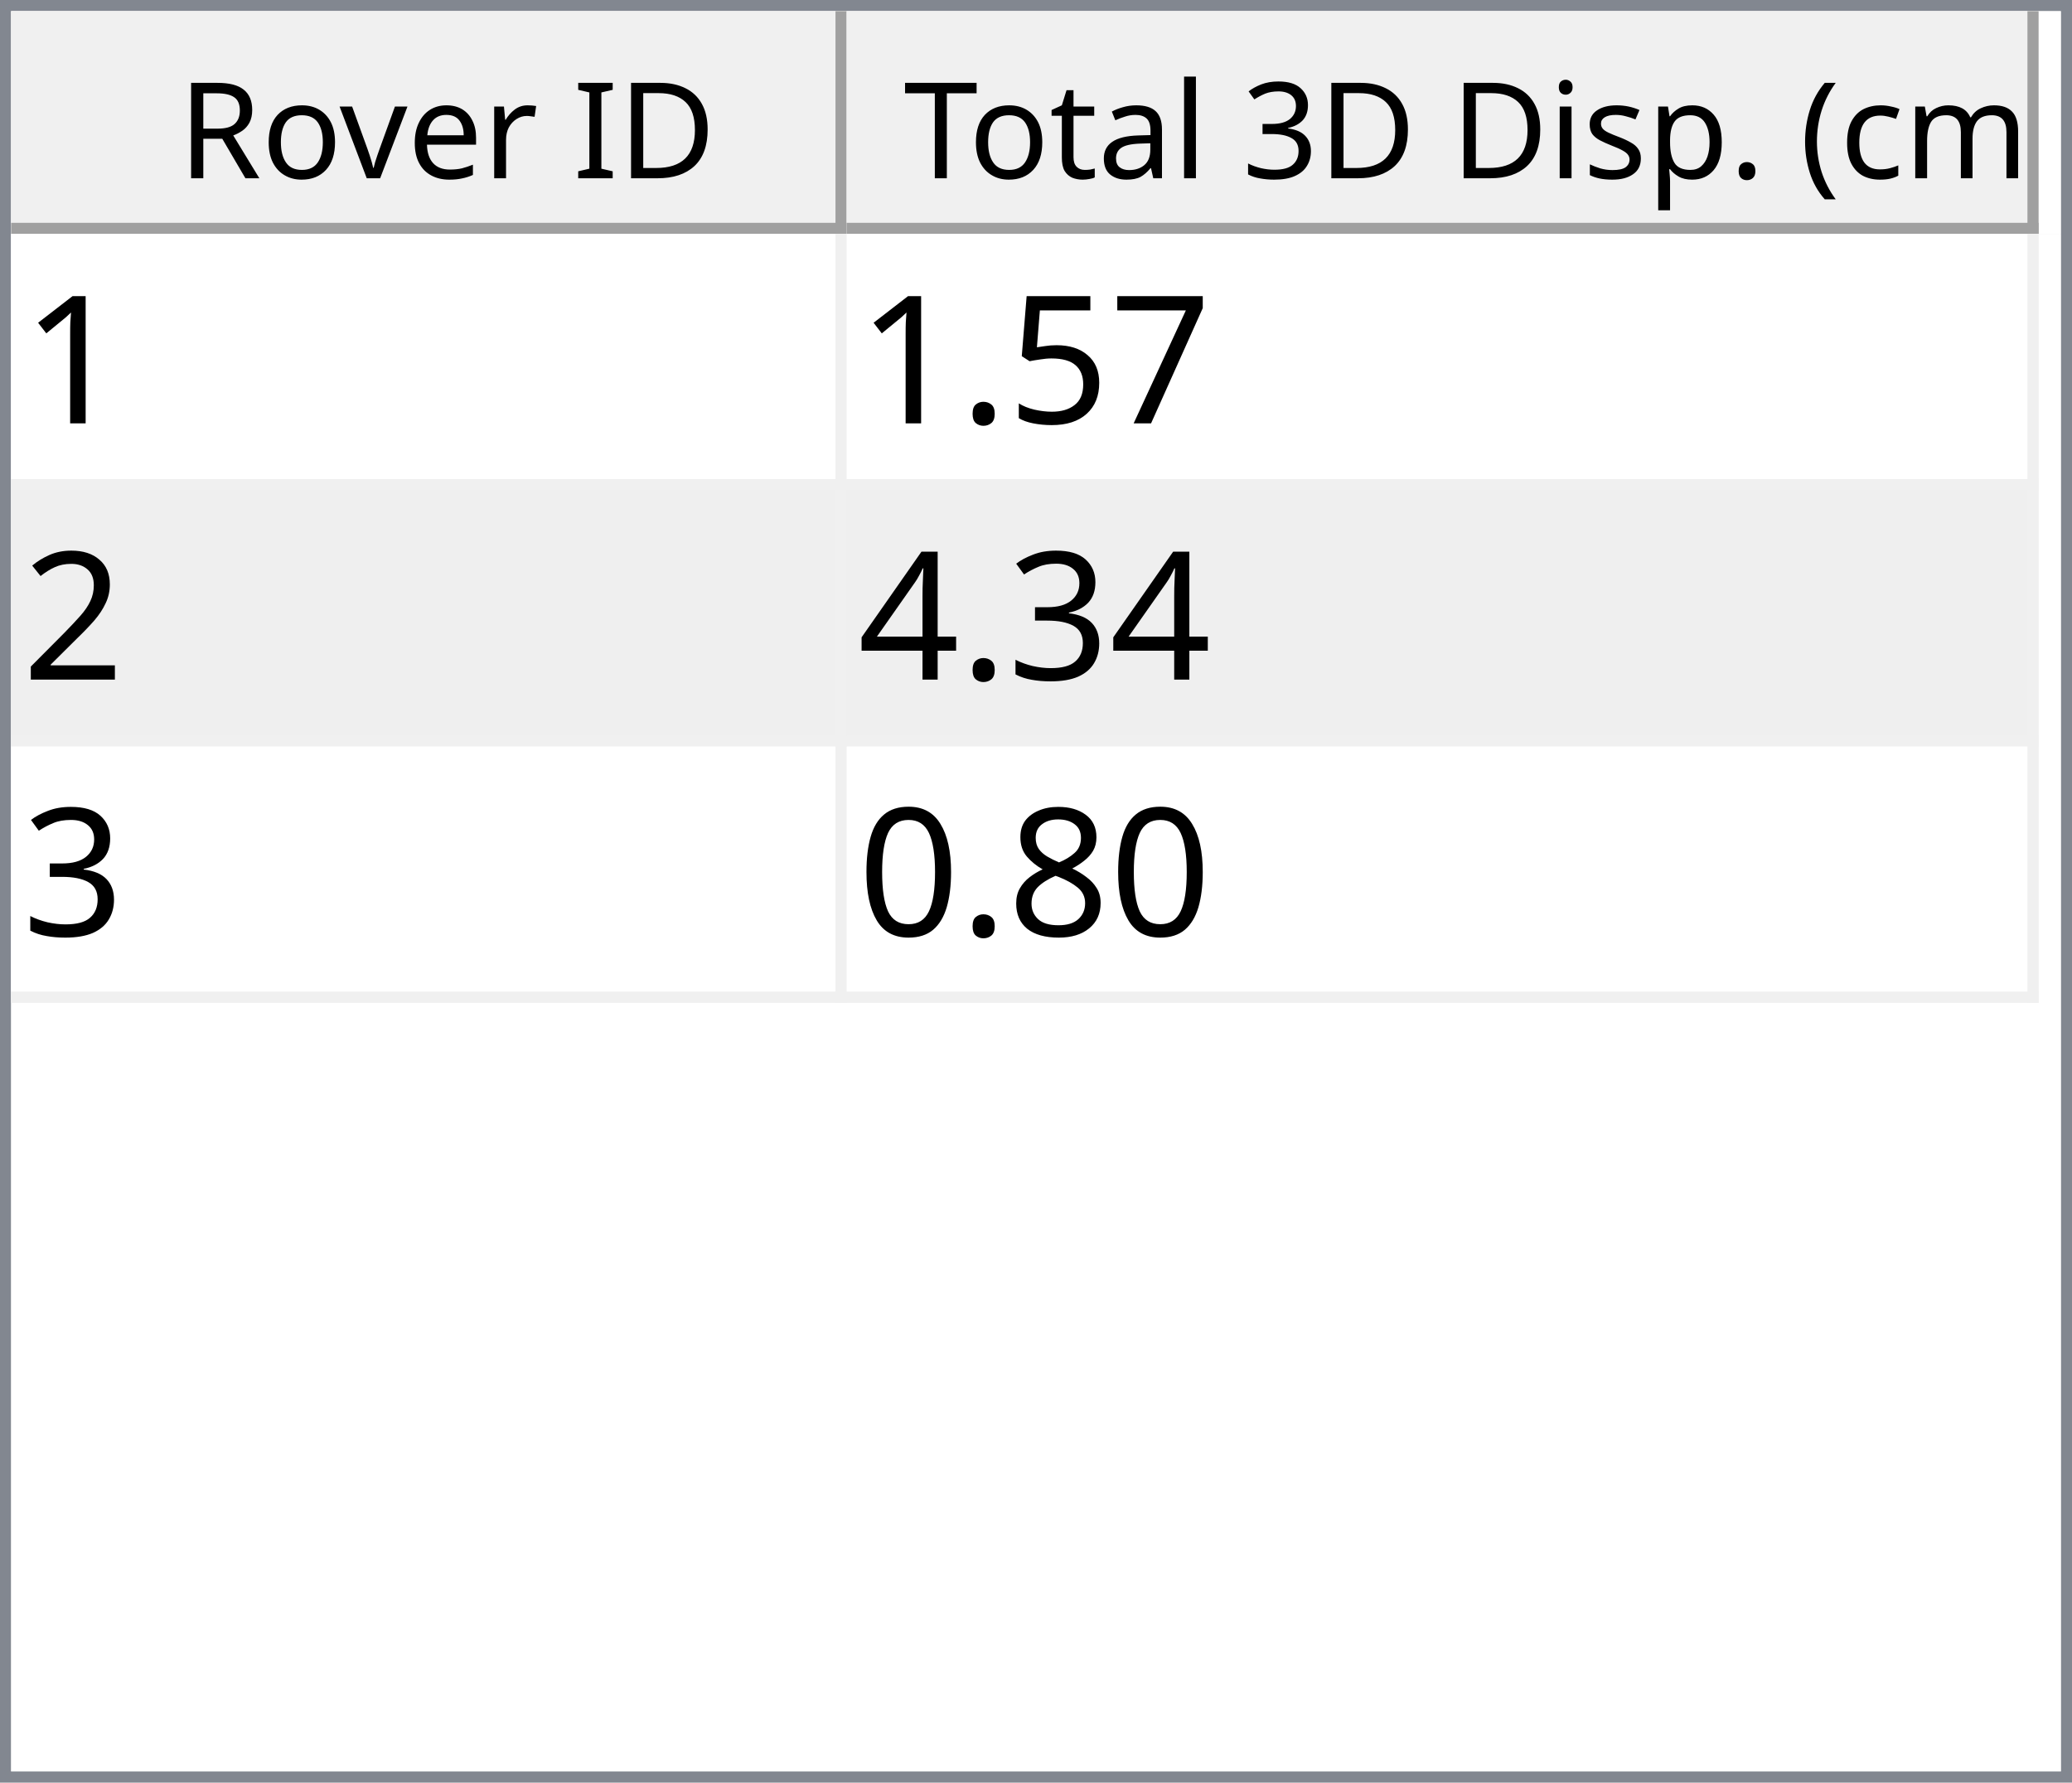
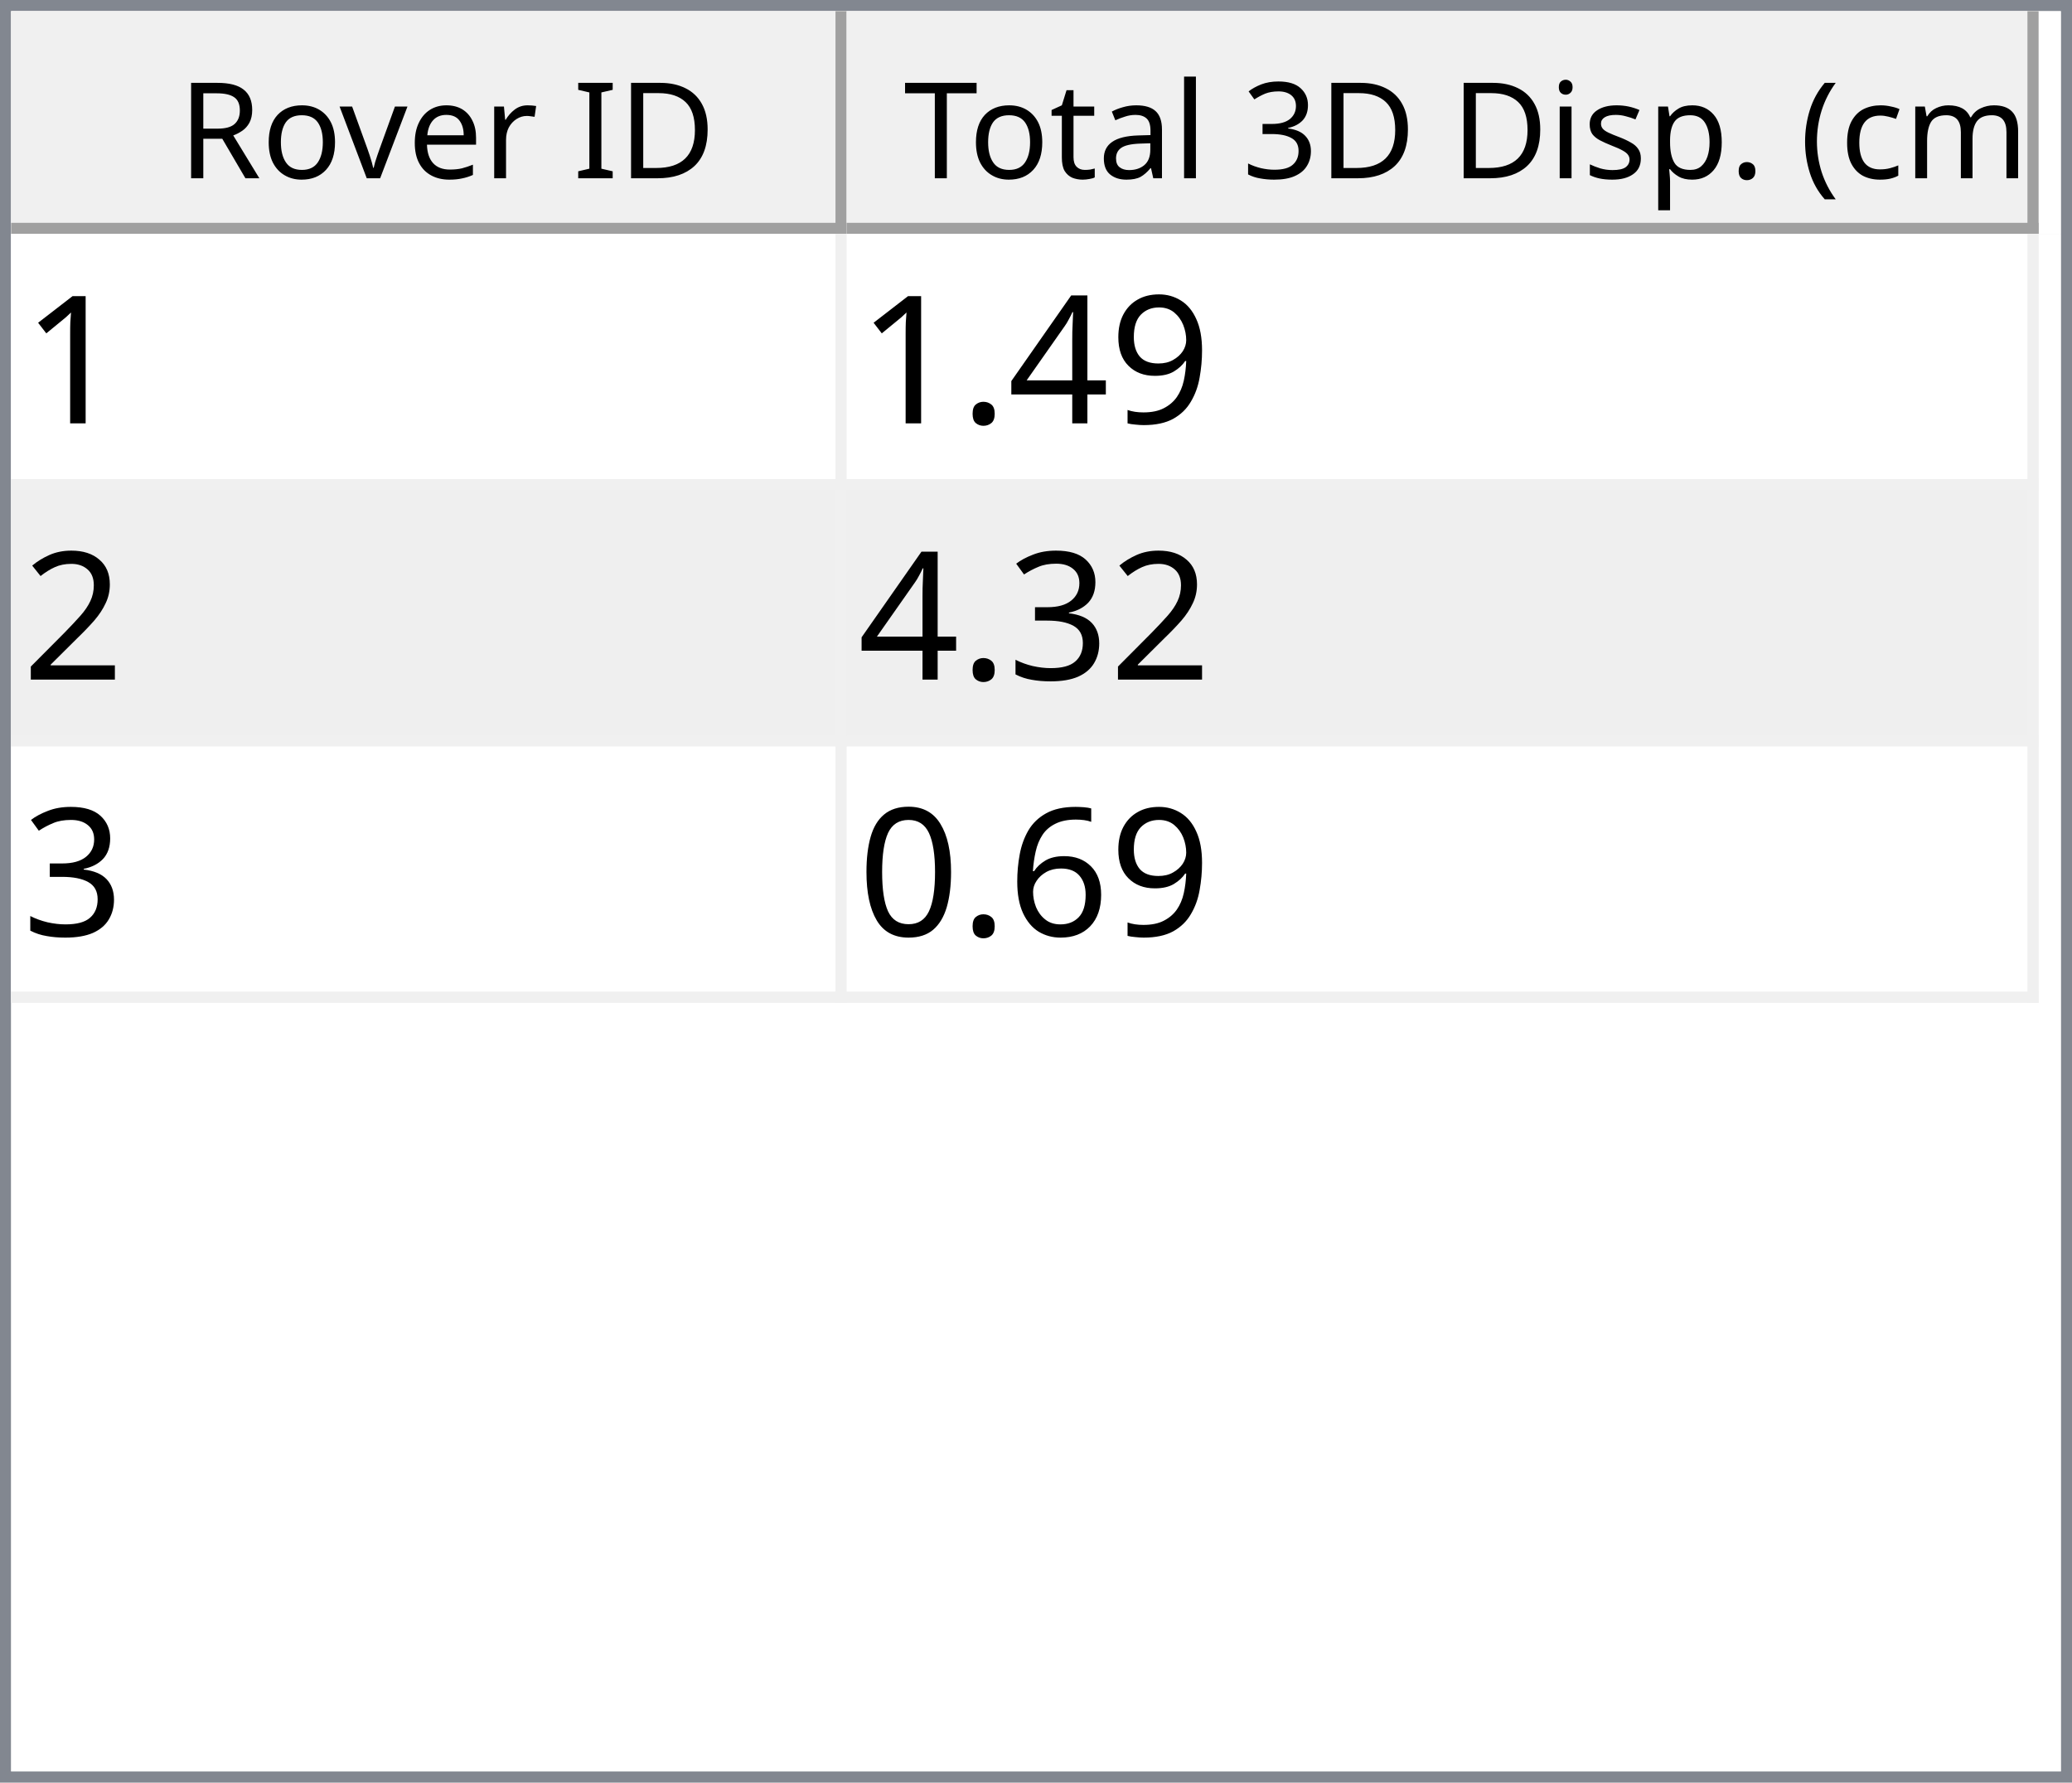
<svg xmlns="http://www.w3.org/2000/svg" style="fill-opacity:1; color-rendering:auto; color-interpolation:auto; text-rendering:auto; stroke:black; stroke-linecap:square; stroke-miterlimit:10; shape-rendering:auto; stroke-opacity:1; fill:black; stroke-dasharray:none; font-weight:normal; stroke-width:1; font-family:'Dialog'; font-style:normal; stroke-linejoin:miter; font-size:12px; stroke-dashoffset:0; image-rendering:auto;" width="186" height="160">
  <defs id="genericDefs" />
  <g>
    <defs id="defs1">
      <clipPath clipPathUnits="userSpaceOnUse" id="clipPath1">
        <path d="M0 0 L186 0 L186 160 L0 160 L0 0 Z" />
      </clipPath>
      <clipPath clipPathUnits="userSpaceOnUse" id="clipPath2">
        <path d="M0 0 L0 160 L186 160 L186 0 Z" />
      </clipPath>
      <clipPath clipPathUnits="userSpaceOnUse" id="clipPath3">
        <path d="M0 0 L0 20 L184 20 L184 0 Z" />
      </clipPath>
      <clipPath clipPathUnits="userSpaceOnUse" id="clipPath4">
        <path d="M0 0 L0 20 L75 20 L75 0 Z" />
      </clipPath>
      <clipPath clipPathUnits="userSpaceOnUse" id="clipPath5">
        <path d="M1 1 L1 19 L74 19 L74 1 Z" />
      </clipPath>
      <clipPath clipPathUnits="userSpaceOnUse" id="clipPath6">
        <path d="M0 0 L0 18 L73 18 L73 0 Z" />
      </clipPath>
      <clipPath clipPathUnits="userSpaceOnUse" id="clipPath7">
        <path d="M-0.5 -0.5 L-0.5 19.5 L74.5 19.5 L74.5 -0.5 Z" />
      </clipPath>
      <clipPath clipPathUnits="userSpaceOnUse" id="clipPath8">
        <path d="M0 0 L0 20 L107 20 L107 0 Z" />
      </clipPath>
      <clipPath clipPathUnits="userSpaceOnUse" id="clipPath9">
        <path d="M1 1 L1 19 L106 19 L106 1 Z" />
      </clipPath>
      <clipPath clipPathUnits="userSpaceOnUse" id="clipPath10">
        <path d="M0 0 L0 18 L105 18 L105 0 Z" />
      </clipPath>
      <clipPath clipPathUnits="userSpaceOnUse" id="clipPath11">
        <path d="M-0.5 -0.5 L-0.5 19.5 L106.5 19.5 L106.5 -0.5 Z" />
      </clipPath>
      <clipPath clipPathUnits="userSpaceOnUse" id="clipPath12">
        <path d="M0 0 L0 138 L184 138 L184 0 Z" />
      </clipPath>
      <clipPath clipPathUnits="userSpaceOnUse" id="clipPath13">
        <path d="M0 0 L0 69 L182 69 L182 0 Z" />
      </clipPath>
      <clipPath clipPathUnits="userSpaceOnUse" id="clipPath14">
        <path d="M-0.5 -0.5 L-0.5 68.5 L181.5 68.5 L181.5 -0.5 Z" />
      </clipPath>
      <clipPath clipPathUnits="userSpaceOnUse" id="clipPath15">
        <path d="M0 0 L0 22 L74 22 L74 0 Z" />
      </clipPath>
      <clipPath clipPathUnits="userSpaceOnUse" id="clipPath16">
        <path d="M0 0 L0 22 L106 22 L106 0 Z" />
      </clipPath>
      <font horiz-adv-x="64.551" id="font1">
        <font-face ascent="107.91" descent="25.098" units-per-em="100" style="font-style:normal; font-family:Segoe UI; font-weight:normal;" />
        <missing-glyph horiz-adv-x="64.551" d="M8.109 0 L8.109 68.266 L56.453 68.266 L56.453 0 L8.109 0 ZM15.328 7.234 L49.219 7.234 L49.219 61.031 L15.328 61.031 L15.328 7.234 Z" />
        <glyph unicode="D" horiz-adv-x="70.117" d="M9.188 0 L9.188 70.016 L28.516 70.016 Q65.531 70.016 65.531 35.891 Q65.531 19.672 55.25 9.836 Q44.969 0 27.734 0 L9.188 0 ZM17.391 62.594 L17.391 7.422 L27.828 7.422 Q41.609 7.422 49.273 14.797 Q56.938 22.172 56.938 35.688 Q56.938 62.594 28.328 62.594 L17.391 62.594 Z" />
        <glyph unicode="I" horiz-adv-x="26.611" d="M17.391 0 L9.188 0 L9.188 70.016 L17.391 70.016 L17.391 0 Z" />
        <glyph unicode=" " horiz-adv-x="27.393" d="" />
        <glyph unicode="r" horiz-adv-x="34.766" d="M34.188 41.891 Q32.078 43.5 28.125 43.5 Q23 43.5 19.555 38.672 Q16.109 33.844 16.109 25.484 L16.109 0 L8.109 0 L8.109 50 L16.109 50 L16.109 39.703 L16.312 39.703 Q18.016 44.969 21.531 47.922 Q25.047 50.875 29.391 50.875 Q32.516 50.875 34.188 50.203 L34.188 41.891 Z" />
        <glyph unicode="e" horiz-adv-x="52.295" d="M48.297 23 L12.984 23 Q13.188 14.656 17.484 10.109 Q21.781 5.562 29.297 5.562 Q37.75 5.562 44.828 11.141 L44.828 3.609 Q38.234 -1.172 27.391 -1.172 Q16.797 -1.172 10.742 5.641 Q4.688 12.453 4.688 24.812 Q4.688 36.469 11.305 43.82 Q17.922 51.172 27.734 51.172 Q37.547 51.172 42.922 44.828 Q48.297 38.484 48.297 27.203 L48.297 23 ZM40.094 29.781 Q40.047 36.719 36.75 40.578 Q33.453 44.438 27.594 44.438 Q21.922 44.438 17.969 40.383 Q14.016 36.328 13.094 29.781 L40.094 29.781 Z" />
        <glyph unicode="v" horiz-adv-x="47.9" d="M47.406 50 L27.484 0 L19.625 0 L0.688 50 L9.469 50 L22.172 13.672 Q23.578 9.672 23.922 6.688 L24.125 6.688 Q24.609 10.453 25.688 13.484 L38.969 50 L47.406 50 Z" />
        <glyph unicode="o" horiz-adv-x="58.594" d="M29 -1.172 Q17.922 -1.172 11.305 5.836 Q4.688 12.844 4.688 24.422 Q4.688 37.016 11.57 44.094 Q18.453 51.172 30.172 51.172 Q41.359 51.172 47.633 44.289 Q53.906 37.406 53.906 25.203 Q53.906 13.234 47.141 6.031 Q40.375 -1.172 29 -1.172 ZM29.594 44.438 Q21.875 44.438 17.383 39.188 Q12.891 33.938 12.891 24.703 Q12.891 15.828 17.43 10.695 Q21.969 5.562 29.594 5.562 Q37.359 5.562 41.531 10.594 Q45.703 15.625 45.703 24.906 Q45.703 34.281 41.531 39.359 Q37.359 44.438 29.594 44.438 Z" />
        <glyph unicode="R" horiz-adv-x="59.814" d="M59.375 0 L49.609 0 L37.891 19.625 Q36.281 22.359 34.766 24.289 Q33.25 26.219 31.664 27.438 Q30.078 28.656 28.25 29.219 Q26.422 29.781 24.125 29.781 L17.391 29.781 L17.391 0 L9.188 0 L9.188 70.016 L30.078 70.016 Q34.672 70.016 38.555 68.867 Q42.438 67.719 45.289 65.375 Q48.141 63.031 49.758 59.547 Q51.375 56.062 51.375 51.375 Q51.375 47.703 50.273 44.656 Q49.172 41.609 47.148 39.211 Q45.125 36.812 42.266 35.133 Q39.406 33.453 35.844 32.516 L35.844 32.328 Q37.594 31.547 38.891 30.547 Q40.188 29.547 41.359 28.18 Q42.531 26.812 43.68 25.078 Q44.828 23.344 46.234 21.047 L59.375 0 ZM17.391 62.594 L17.391 37.203 L28.516 37.203 Q31.594 37.203 34.203 38.133 Q36.812 39.062 38.719 40.797 Q40.625 42.531 41.703 45.047 Q42.781 47.562 42.781 50.688 Q42.781 56.297 39.141 59.445 Q35.5 62.594 28.609 62.594 L17.391 62.594 Z" />
        <glyph unicode=")" horiz-adv-x="30.176" d="M8.297 -15.922 L1.172 -15.922 Q16.406 2.344 16.406 26.812 Q16.406 51.469 1.078 70.016 L8.297 70.016 Q23.531 52.156 23.531 26.703 Q23.531 1.375 8.297 -15.922 Z" />
        <glyph unicode="m" horiz-adv-x="86.133" d="M79.109 0 L71.094 0 L71.094 28.719 Q71.094 37.016 68.531 40.727 Q65.969 44.438 59.906 44.438 Q54.781 44.438 51.195 39.75 Q47.609 35.062 47.609 28.516 L47.609 0 L39.594 0 L39.594 29.688 Q39.594 44.438 28.219 44.438 Q22.953 44.438 19.531 40.016 Q16.109 35.594 16.109 28.516 L16.109 0 L8.109 0 L8.109 50 L16.109 50 L16.109 42.094 L16.312 42.094 Q21.625 51.172 31.844 51.172 Q36.969 51.172 40.773 48.312 Q44.578 45.453 46 40.828 Q51.562 51.172 62.594 51.172 Q79.109 51.172 79.109 30.812 L79.109 0 Z" />
        <glyph unicode="c" horiz-adv-x="46.191" d="M42.188 2.297 Q36.422 -1.172 28.516 -1.172 Q17.828 -1.172 11.258 5.789 Q4.688 12.75 4.688 23.828 Q4.688 36.188 11.766 43.68 Q18.844 51.172 30.672 51.172 Q37.25 51.172 42.281 48.734 L42.281 40.531 Q36.719 44.438 30.375 44.438 Q22.703 44.438 17.797 38.945 Q12.891 33.453 12.891 24.516 Q12.891 15.719 17.508 10.641 Q22.125 5.562 29.891 5.562 Q36.422 5.562 42.188 9.906 L42.188 2.297 Z" />
        <glyph unicode="(" horiz-adv-x="30.176" d="M29.109 -15.922 L21.969 -15.922 Q6.844 1.375 6.844 26.703 Q6.844 52.156 21.969 70.016 L29.203 70.016 Q13.875 51.469 13.875 26.812 Q13.875 2.344 29.109 -15.922 Z" />
        <glyph unicode="." horiz-adv-x="21.68" d="M10.891 -1.078 Q8.641 -1.078 7.055 0.539 Q5.469 2.156 5.469 4.391 Q5.469 6.641 7.055 8.273 Q8.641 9.906 10.891 9.906 Q13.188 9.906 14.797 8.273 Q16.406 6.641 16.406 4.391 Q16.406 2.156 14.797 0.539 Q13.188 -1.078 10.891 -1.078 Z" />
        <glyph unicode="p" horiz-adv-x="58.789" d="M16.312 7.234 L16.109 7.234 L16.109 -23 L8.109 -23 L8.109 50 L16.109 50 L16.109 41.219 L16.312 41.219 Q22.219 51.172 33.594 51.172 Q43.266 51.172 48.688 44.461 Q54.109 37.75 54.109 26.469 Q54.109 13.922 48 6.375 Q41.891 -1.172 31.297 -1.172 Q21.578 -1.172 16.312 7.234 ZM16.109 27.391 L16.109 20.406 Q16.109 14.203 20.141 9.883 Q24.172 5.562 30.375 5.562 Q37.641 5.562 41.773 11.133 Q45.906 16.703 45.906 26.609 Q45.906 34.969 42.047 39.703 Q38.188 44.438 31.594 44.438 Q24.609 44.438 20.359 39.578 Q16.109 34.719 16.109 27.391 Z" />
        <glyph unicode="s" horiz-adv-x="42.432" d="M5.078 1.812 L5.078 10.406 Q11.625 5.562 19.484 5.562 Q30.031 5.562 30.031 12.594 Q30.031 14.594 29.125 15.992 Q28.219 17.391 26.68 18.461 Q25.141 19.531 23.07 20.383 Q21 21.234 18.609 22.172 Q15.281 23.484 12.766 24.828 Q10.25 26.172 8.57 27.859 Q6.891 29.547 6.031 31.695 Q5.172 33.844 5.172 36.719 Q5.172 40.234 6.789 42.945 Q8.406 45.656 11.086 47.484 Q13.766 49.312 17.211 50.242 Q20.656 51.172 24.312 51.172 Q30.812 51.172 35.938 48.922 L35.938 40.828 Q30.422 44.438 23.25 44.438 Q21 44.438 19.195 43.922 Q17.391 43.406 16.094 42.477 Q14.797 41.547 14.086 40.258 Q13.375 38.969 13.375 37.406 Q13.375 35.453 14.086 34.133 Q14.797 32.812 16.164 31.789 Q17.531 30.766 19.484 29.938 Q21.438 29.109 23.922 28.125 Q27.25 26.859 29.883 25.516 Q32.516 24.172 34.375 22.484 Q36.234 20.797 37.234 18.602 Q38.234 16.406 38.234 13.375 Q38.234 9.672 36.602 6.938 Q34.969 4.203 32.234 2.398 Q29.5 0.594 25.93 -0.289 Q22.359 -1.172 18.453 -1.172 Q10.75 -1.172 5.078 1.812 Z" />
        <glyph unicode="i" horiz-adv-x="24.219" d="M12.203 62.703 Q10.062 62.703 8.547 64.164 Q7.031 65.625 7.031 67.875 Q7.031 70.125 8.547 71.609 Q10.062 73.094 12.203 73.094 Q14.406 73.094 15.945 71.609 Q17.484 70.125 17.484 67.875 Q17.484 65.719 15.945 64.211 Q14.406 62.703 12.203 62.703 ZM16.109 0 L8.109 0 L8.109 50 L16.109 50 L16.109 0 Z" />
        <glyph unicode="3" horiz-adv-x="53.906" d="M46.531 19.828 Q46.531 15.094 44.75 11.211 Q42.969 7.328 39.719 4.57 Q36.469 1.812 31.93 0.297 Q27.391 -1.219 21.922 -1.219 Q11.922 -1.219 6 2.594 L6 11.188 Q13.094 5.609 22.219 5.609 Q25.875 5.609 28.828 6.539 Q31.781 7.469 33.906 9.227 Q36.031 10.984 37.18 13.477 Q38.328 15.969 38.328 19.094 Q38.328 32.812 18.797 32.812 L12.984 32.812 L12.984 39.594 L18.5 39.594 Q35.797 39.594 35.797 52.484 Q35.797 64.406 22.609 64.406 Q15.188 64.406 8.688 59.422 L8.688 67.188 Q15.375 71.188 24.609 71.188 Q29 71.188 32.57 69.969 Q36.141 68.75 38.68 66.555 Q41.219 64.359 42.609 61.281 Q44 58.203 44 54.5 Q44 40.672 30.031 36.719 L30.031 36.531 Q33.594 36.141 36.625 34.797 Q39.656 33.453 41.852 31.305 Q44.047 29.156 45.289 26.25 Q46.531 23.344 46.531 19.828 Z" />
        <glyph unicode="l" horiz-adv-x="24.219" d="M16.109 0 L8.109 0 L8.109 74.031 L16.109 74.031 L16.109 0 Z" />
        <glyph unicode="a" horiz-adv-x="50.879" d="M43.891 0 L35.891 0 L35.891 7.812 L35.688 7.812 Q30.469 -1.172 20.312 -1.172 Q12.844 -1.172 8.617 2.781 Q4.391 6.734 4.391 13.281 Q4.391 27.297 20.906 29.594 L35.891 31.688 Q35.891 44.438 25.594 44.438 Q16.547 44.438 9.281 38.281 L9.281 46.484 Q16.656 51.172 26.266 51.172 Q43.891 51.172 43.891 32.516 L43.891 0 ZM35.891 25.297 L23.828 23.641 Q18.266 22.859 15.43 20.875 Q12.594 18.891 12.594 13.875 Q12.594 10.203 15.211 7.883 Q17.828 5.562 22.172 5.562 Q28.125 5.562 32.008 9.742 Q35.891 13.922 35.891 20.312 L35.891 25.297 Z" />
        <glyph unicode="t" horiz-adv-x="33.887" d="M31.297 0.484 Q28.469 -1.078 23.828 -1.078 Q10.688 -1.078 10.688 13.578 L10.688 43.172 L2.094 43.172 L2.094 50 L10.688 50 L10.688 62.203 L18.703 64.797 L18.703 50 L31.297 50 L31.297 43.172 L18.703 43.172 L18.703 14.984 Q18.703 9.969 20.414 7.82 Q22.125 5.672 26.078 5.672 Q29.109 5.672 31.297 7.328 L31.297 0.484 Z" />
        <glyph unicode="T" horiz-adv-x="52.393" d="M50.594 62.594 L30.375 62.594 L30.375 0 L22.172 0 L22.172 62.594 L2 62.594 L2 70.016 L50.594 70.016 L50.594 62.594 Z" />
      </font>
      <font horiz-adv-x="75.0" id="font2">
        <font-face ascent="100.537" descent="21.973" units-per-em="100" style="font-style:normal; font-family:sans-serif; font-weight:normal;" />
        <missing-glyph horiz-adv-x="75.0" d="M12.5 0 L12.5 62.5 L62.5 62.5 L62.5 0 L12.5 0 ZM14.062 1.562 L60.938 1.562 L60.938 60.938 L14.062 60.938 L14.062 1.562 Z" />
        <glyph unicode="1" horiz-adv-x="55.615" d="M37.25 0 L28.469 0 L28.469 56 Q25.297 52.984 20.141 49.953 Q14.984 46.922 10.891 45.406 L10.891 53.906 Q18.266 57.375 23.781 62.305 Q29.297 67.234 31.594 71.875 L37.25 71.875 L37.25 0 Z" />
-         <glyph unicode="7" horiz-adv-x="55.615" d="M4.734 62.203 L4.734 70.656 L51.078 70.656 L51.078 63.812 Q44.234 56.547 37.523 44.484 Q30.812 32.422 27.156 19.672 Q24.516 10.688 23.781 0 L14.75 0 Q14.891 8.453 18.062 20.414 Q21.234 32.375 27.172 43.484 Q33.109 54.594 39.797 62.203 L4.734 62.203 Z" />
-         <glyph unicode="5" horiz-adv-x="55.615" d="M4.156 18.75 L13.375 19.531 Q14.406 12.797 18.141 9.398 Q21.875 6 27.156 6 Q33.5 6 37.891 10.789 Q42.281 15.578 42.281 23.484 Q42.281 31 38.062 35.352 Q33.844 39.703 27 39.703 Q22.75 39.703 19.336 37.773 Q15.922 35.844 13.969 32.766 L5.719 33.844 L12.641 70.609 L48.25 70.609 L48.25 62.203 L19.672 62.203 L15.828 42.969 Q22.266 47.469 29.344 47.469 Q38.719 47.469 45.164 40.969 Q51.609 34.469 51.609 24.266 Q51.609 14.547 45.953 7.469 Q39.062 -1.219 27.156 -1.219 Q17.391 -1.219 11.211 4.25 Q5.031 9.719 4.156 18.75 Z" />
+         <glyph unicode="9" horiz-adv-x="55.615" d="M5.469 16.547 L13.922 17.328 Q14.984 11.375 18.016 8.688 Q21.047 6 25.781 6 Q29.828 6 32.883 7.859 Q35.938 9.719 37.891 12.82 Q39.844 15.922 41.164 21.195 Q42.484 26.469 42.484 31.938 Q42.484 32.516 42.438 33.688 Q39.797 29.5 35.234 26.883 Q30.672 24.266 25.344 24.266 Q16.453 24.266 10.305 30.711 Q4.156 37.156 4.156 47.703 Q4.156 58.594 10.578 65.234 Q17 71.875 26.656 71.875 Q33.641 71.875 39.43 68.117 Q45.219 64.359 48.219 57.398 Q51.219 50.438 51.219 37.25 Q51.219 23.531 48.242 15.406 Q45.266 7.281 39.383 3.031 Q33.5 -1.219 25.594 -1.219 Q17.188 -1.219 11.867 3.445 Q6.547 8.109 5.469 16.547 ZM41.453 48.141 Q41.453 55.719 37.43 60.156 Q33.406 64.594 27.734 64.594 Q21.875 64.594 17.531 59.812 Q13.188 55.031 13.188 47.406 Q13.188 40.578 17.312 36.305 Q21.438 32.031 27.484 32.031 Q33.594 32.031 37.523 36.305 Q41.453 40.578 41.453 48.141 Z" />
+         <glyph unicode="4" horiz-adv-x="55.615" d="M32.328 0 L32.328 17.141 L1.266 17.141 L1.266 25.203 L33.938 71.578 L41.109 71.578 L41.109 25.203 L50.781 25.203 L50.781 17.141 L41.109 17.141 L41.109 0 L32.328 0 ZM32.328 25.203 L32.328 57.469 L9.906 25.203 L32.328 25.203 Z" />
        <glyph unicode="." horiz-adv-x="27.783" d="M9.078 0 L9.078 10.016 L19.094 10.016 L19.094 0 L9.078 0 Z" />
        <glyph unicode="2" horiz-adv-x="55.615" d="M50.344 8.453 L50.344 0 L3.031 0 Q2.938 3.172 4.047 6.109 Q5.859 10.938 9.836 15.625 Q13.812 20.312 21.344 26.469 Q33.016 36.031 37.117 41.625 Q41.219 47.219 41.219 52.203 Q41.219 57.422 37.477 61.008 Q33.734 64.594 27.734 64.594 Q21.391 64.594 17.578 60.789 Q13.766 56.984 13.719 50.25 L4.688 51.172 Q5.609 61.281 11.664 66.578 Q17.719 71.875 27.938 71.875 Q38.234 71.875 44.242 66.164 Q50.25 60.453 50.25 52 Q50.25 47.703 48.492 43.555 Q46.734 39.406 42.656 34.812 Q38.578 30.219 29.109 22.219 Q21.188 15.578 18.945 13.211 Q16.703 10.844 15.234 8.453 L50.344 8.453 Z" />
        <glyph unicode="3" horiz-adv-x="55.615" d="M4.203 18.891 L12.984 20.062 Q14.5 12.594 18.141 9.297 Q21.781 6 27 6 Q33.203 6 37.477 10.297 Q41.75 14.594 41.75 20.953 Q41.75 27 37.797 30.93 Q33.844 34.859 27.734 34.859 Q25.25 34.859 21.531 33.891 L22.516 41.609 Q23.391 41.5 23.922 41.5 Q29.547 41.5 34.039 44.43 Q38.531 47.359 38.531 53.469 Q38.531 58.297 35.258 61.477 Q31.984 64.656 26.812 64.656 Q21.688 64.656 18.266 61.43 Q14.844 58.203 13.875 51.766 L5.078 53.328 Q6.688 62.156 12.398 67.016 Q18.109 71.875 26.609 71.875 Q32.469 71.875 37.398 69.359 Q42.328 66.844 44.945 62.5 Q47.562 58.156 47.562 53.266 Q47.562 48.641 45.07 44.828 Q42.578 41.016 37.703 38.766 Q44.047 37.312 47.562 32.695 Q51.078 28.078 51.078 21.141 Q51.078 11.766 44.242 5.25 Q37.406 -1.266 26.953 -1.266 Q17.531 -1.266 11.305 4.352 Q5.078 9.969 4.203 18.891 Z" />
-         <glyph unicode="4" horiz-adv-x="55.615" d="M32.328 0 L32.328 17.141 L1.266 17.141 L1.266 25.203 L33.938 71.578 L41.109 71.578 L41.109 25.203 L50.781 25.203 L50.781 17.141 L41.109 17.141 L41.109 0 L32.328 0 ZM32.328 25.203 L32.328 57.469 L9.906 25.203 L32.328 25.203 Z" />
-         <glyph unicode="8" horiz-adv-x="55.615" d="M17.672 38.812 Q12.203 40.828 9.57 44.539 Q6.938 48.25 6.938 53.422 Q6.938 61.234 12.555 66.555 Q18.172 71.875 27.484 71.875 Q36.859 71.875 42.578 66.43 Q48.297 60.984 48.297 53.172 Q48.297 48.188 45.68 44.508 Q43.062 40.828 37.75 38.812 Q44.344 36.672 47.781 31.883 Q51.219 27.094 51.219 20.453 Q51.219 11.281 44.727 5.031 Q38.234 -1.219 27.641 -1.219 Q17.047 -1.219 10.547 5.055 Q4.047 11.328 4.047 20.703 Q4.047 27.688 7.594 32.398 Q11.141 37.109 17.672 38.812 ZM15.922 53.719 Q15.922 48.641 19.195 45.414 Q22.469 42.188 27.688 42.188 Q32.766 42.188 36.016 45.383 Q39.266 48.578 39.266 53.219 Q39.266 58.062 35.914 61.359 Q32.562 64.656 27.594 64.656 Q22.562 64.656 19.242 61.43 Q15.922 58.203 15.922 53.719 ZM13.094 20.656 Q13.094 16.891 14.875 13.375 Q16.656 9.859 20.172 7.93 Q23.688 6 27.734 6 Q34.031 6 38.133 10.055 Q42.234 14.109 42.234 20.359 Q42.234 26.703 38.016 30.859 Q33.797 35.016 27.438 35.016 Q21.234 35.016 17.164 30.914 Q13.094 26.812 13.094 20.656 Z" />
+         <glyph unicode="6" horiz-adv-x="55.615" d="M49.75 54.047 L41.016 53.375 Q39.844 58.547 37.703 60.891 Q34.125 64.656 28.906 64.656 Q24.703 64.656 21.531 62.312 Q17.391 59.281 14.992 53.469 Q12.594 47.656 12.5 36.922 Q15.672 41.75 20.266 44.094 Q24.859 46.438 29.891 46.438 Q38.672 46.438 44.852 39.969 Q51.031 33.5 51.031 23.25 Q51.031 16.5 48.125 10.719 Q45.219 4.938 40.141 1.859 Q35.062 -1.219 28.609 -1.219 Q17.625 -1.219 10.695 6.859 Q3.766 14.938 3.766 33.5 Q3.766 54.25 11.422 63.672 Q18.109 71.875 29.438 71.875 Q37.891 71.875 43.289 67.141 Q48.688 62.406 49.75 54.047 ZM13.875 23.188 Q13.875 18.656 15.797 14.508 Q17.719 10.359 21.188 8.18 Q24.656 6 28.469 6 Q34.031 6 38.039 10.492 Q42.047 14.984 42.047 22.703 Q42.047 30.125 38.086 34.398 Q34.125 38.672 28.125 38.672 Q22.172 38.672 18.023 34.398 Q13.875 30.125 13.875 23.188 Z" />
        <glyph unicode="0" horiz-adv-x="55.615" d="M4.156 35.297 Q4.156 48 6.766 55.742 Q9.375 63.484 14.523 67.68 Q19.672 71.875 27.484 71.875 Q33.25 71.875 37.594 69.555 Q41.938 67.234 44.773 62.867 Q47.609 58.5 49.219 52.227 Q50.828 45.953 50.828 35.297 Q50.828 22.703 48.242 14.969 Q45.656 7.234 40.508 3.008 Q35.359 -1.219 27.484 -1.219 Q17.141 -1.219 11.234 6.203 Q4.156 15.141 4.156 35.297 ZM13.188 35.297 Q13.188 17.672 17.312 11.836 Q21.438 6 27.484 6 Q33.547 6 37.672 11.859 Q41.797 17.719 41.797 35.297 Q41.797 52.984 37.672 58.789 Q33.547 64.594 27.391 64.594 Q21.344 64.594 17.719 59.469 Q13.188 52.938 13.188 35.297 Z" />
      </font>
    </defs>
    <g style="fill:white; stroke:white;">
      <rect x="0" y="0" width="186" style="clip-path:url(#clipPath1); stroke:none;" height="160" />
    </g>
    <g style="fill:white; text-rendering:optimizeSpeed; color-rendering:optimizeSpeed; image-rendering:optimizeSpeed; shape-rendering:crispEdges; stroke:white; color-interpolation:sRGB;">
      <rect x="0" width="186" height="160" y="0" style="stroke:none;" />
      <path style="stroke:none;" d="M0 160 L186 160 L186 0 L0 0 Z" />
    </g>
    <g style="fill:rgb(240,240,240); font-family:'Segoe UI'; stroke:rgb(240,240,240);">
      <rect x="0" y="0" width="186" style="clip-path:url(#clipPath2); stroke:none;" height="160" />
    </g>
    <g style="fill:rgb(130,135,144); font-family:'Segoe UI'; stroke:rgb(130,135,144);">
      <path d="M0 0 L186 0 L186 160 L0 160 L0 0 ZM1 1 L185 1 L185 159 L1 159 L1 1 Z" style="fill-rule:evenodd; clip-path:url(#clipPath2); stroke:none;" />
    </g>
    <g style="fill:white; font-family:'Segoe UI'; stroke:white;" transform="translate(1,1)">
      <rect x="0" y="0" width="184" style="clip-path:url(#clipPath3); stroke:none;" height="20" />
    </g>
    <g style="fill:rgb(240,240,240); font-family:'Segoe UI'; stroke:rgb(240,240,240);" transform="translate(1,1)">
      <rect x="0" y="0" width="75" style="clip-path:url(#clipPath4); stroke:none;" height="20" />
    </g>
    <g style="font-family:'Segoe UI';" transform="translate(2,2)">
      <text x="14" xml:space="preserve" y="14" style="clip-path:url(#clipPath6); stroke:none;">Rover ID</text>
    </g>
    <g style="fill:rgb(160,160,160); font-family:'Segoe UI'; stroke:rgb(160,160,160); stroke-linejoin:bevel;" transform="translate(1.5,1.5)">
      <line x1="74" x2="74" y1="0" style="fill:none; clip-path:url(#clipPath7);" y2="19" />
    </g>
    <g style="fill:rgb(160,160,160); font-family:'Segoe UI'; stroke:rgb(160,160,160); stroke-linejoin:bevel;" transform="matrix(1,0,0,1,1,1) translate(0.5,0.5)">
      <line x1="0" x2="74" y1="19" style="fill:none; clip-path:url(#clipPath7);" y2="19" />
    </g>
    <g style="fill:rgb(240,240,240); font-family:'Segoe UI'; stroke:rgb(240,240,240);" transform="translate(76,1)">
      <rect x="0" y="0" width="107" style="clip-path:url(#clipPath8); stroke:none;" height="20" />
    </g>
    <g style="font-family:'Segoe UI';" transform="translate(77,2)">
      <text x="1" xml:space="preserve" y="14" style="clip-path:url(#clipPath10); stroke:none;"> Total 3D Disp. (cm)</text>
    </g>
    <g style="fill:rgb(160,160,160); font-family:'Segoe UI'; stroke:rgb(160,160,160); stroke-linejoin:bevel;" transform="translate(76.5,1.5)">
      <line x1="106" x2="106" y1="0" style="fill:none; clip-path:url(#clipPath11);" y2="19" />
    </g>
    <g style="fill:rgb(160,160,160); font-family:'Segoe UI'; stroke:rgb(160,160,160); stroke-linejoin:bevel;" transform="matrix(1,0,0,1,76,1) translate(0.5,0.5)">
      <line x1="0" x2="106" y1="19" style="fill:none; clip-path:url(#clipPath11);" y2="19" />
    </g>
    <g style="fill:white; font-family:'Segoe UI'; stroke:white;" transform="translate(1,21)">
      <rect x="0" y="0" width="184" style="clip-path:url(#clipPath12); stroke:none;" height="138" />
    </g>
    <g style="fill:rgb(240,240,240); font-size:16px; font-family:sans-serif; stroke:rgb(240,240,240);" transform="translate(1,21)">
      <rect x="0" y="0" width="182" style="clip-path:url(#clipPath13); stroke:none;" height="69" />
      <line transform="translate(0.5,0.5)" x1="0" x2="181" y1="22" style="clip-path:url(#clipPath14); fill:none; stroke-linejoin:bevel;" y2="22" />
    </g>
    <g transform="matrix(1,0,0,1,1,21) translate(0.5,0.5)" style="fill:rgb(240,240,240); font-size:16px; font-family:sans-serif; stroke:rgb(240,240,240); stroke-linejoin:bevel;">
      <line x1="0" x2="181" y1="45" style="fill:none; clip-path:url(#clipPath14);" y2="45" />
    </g>
    <g transform="matrix(1,0,0,1,1,21) translate(0.5,0.5)" style="fill:rgb(240,240,240); font-size:16px; font-family:sans-serif; stroke:rgb(240,240,240); stroke-linejoin:bevel;">
      <line x1="0" x2="181" y1="68" style="fill:none; clip-path:url(#clipPath14);" y2="68" />
    </g>
    <g transform="matrix(1,0,0,1,1,21) translate(0.5,0.5)" style="fill:rgb(240,240,240); font-size:16px; font-family:sans-serif; stroke:rgb(240,240,240); stroke-linejoin:bevel;">
      <line x1="74" x2="74" y1="0" style="fill:none; clip-path:url(#clipPath14);" y2="68" />
    </g>
    <g transform="matrix(1,0,0,1,1,21) translate(0.5,0.5)" style="fill:rgb(240,240,240); font-size:16px; font-family:sans-serif; stroke:rgb(240,240,240); stroke-linejoin:bevel;">
      <line x1="181" x2="181" y1="0" style="fill:none; clip-path:url(#clipPath14);" y2="68" />
    </g>
    <g style="fill:white; font-size:16px; font-family:sans-serif; stroke:white;" transform="matrix(1,0,0,1,1,21)">
      <rect x="0" y="0" width="74" style="clip-path:url(#clipPath15); stroke:none;" height="22" />
      <text x="1" y="17" style="fill:black; clip-path:url(#clipPath15); stroke:none;" xml:space="preserve">1</text>
    </g>
    <g style="fill:white; font-size:16px; font-family:sans-serif; stroke:white;" transform="matrix(1,0,0,1,1,21) translate(75,0)">
      <rect x="0" y="0" width="106" style="clip-path:url(#clipPath16); stroke:none;" height="22" />
-       <text x="1" y="17" style="fill:black; clip-path:url(#clipPath16); stroke:none;" xml:space="preserve">1.57</text>
+       <text x="1" y="17" style="fill:black; clip-path:url(#clipPath16); stroke:none;" xml:space="preserve">1.49</text>
    </g>
    <g style="fill:rgb(239,239,239); font-size:16px; font-family:sans-serif; stroke:rgb(239,239,239);" transform="matrix(1,0,0,1,1,21) translate(0,23)">
      <rect x="0" y="0" width="74" style="clip-path:url(#clipPath15); stroke:none;" height="22" />
      <text x="1" y="17" style="fill:black; clip-path:url(#clipPath15); stroke:none;" xml:space="preserve">2</text>
    </g>
    <g style="fill:rgb(239,239,239); font-size:16px; font-family:sans-serif; stroke:rgb(239,239,239);" transform="matrix(1,0,0,1,1,21) translate(75,23)">
      <rect x="0" y="0" width="106" style="clip-path:url(#clipPath16); stroke:none;" height="22" />
-       <text x="1" y="17" style="fill:black; clip-path:url(#clipPath16); stroke:none;" xml:space="preserve">4.34</text>
+       <text x="1" y="17" style="fill:black; clip-path:url(#clipPath16); stroke:none;" xml:space="preserve">4.32</text>
    </g>
    <g style="fill:white; font-size:16px; font-family:sans-serif; stroke:white;" transform="matrix(1,0,0,1,1,21) translate(0,46)">
      <rect x="0" y="0" width="74" style="clip-path:url(#clipPath15); stroke:none;" height="22" />
      <text x="1" y="17" style="fill:black; clip-path:url(#clipPath15); stroke:none;" xml:space="preserve">3</text>
    </g>
    <g style="fill:white; font-size:16px; font-family:sans-serif; stroke:white;" transform="matrix(1,0,0,1,1,21) translate(75,46)">
      <rect x="0" y="0" width="106" style="clip-path:url(#clipPath16); stroke:none;" height="22" />
-       <text x="1" y="17" style="fill:black; clip-path:url(#clipPath16); stroke:none;" xml:space="preserve">0.80</text>
+       <text x="1" y="17" style="fill:black; clip-path:url(#clipPath16); stroke:none;" xml:space="preserve">0.69</text>
    </g>
  </g>
</svg>
